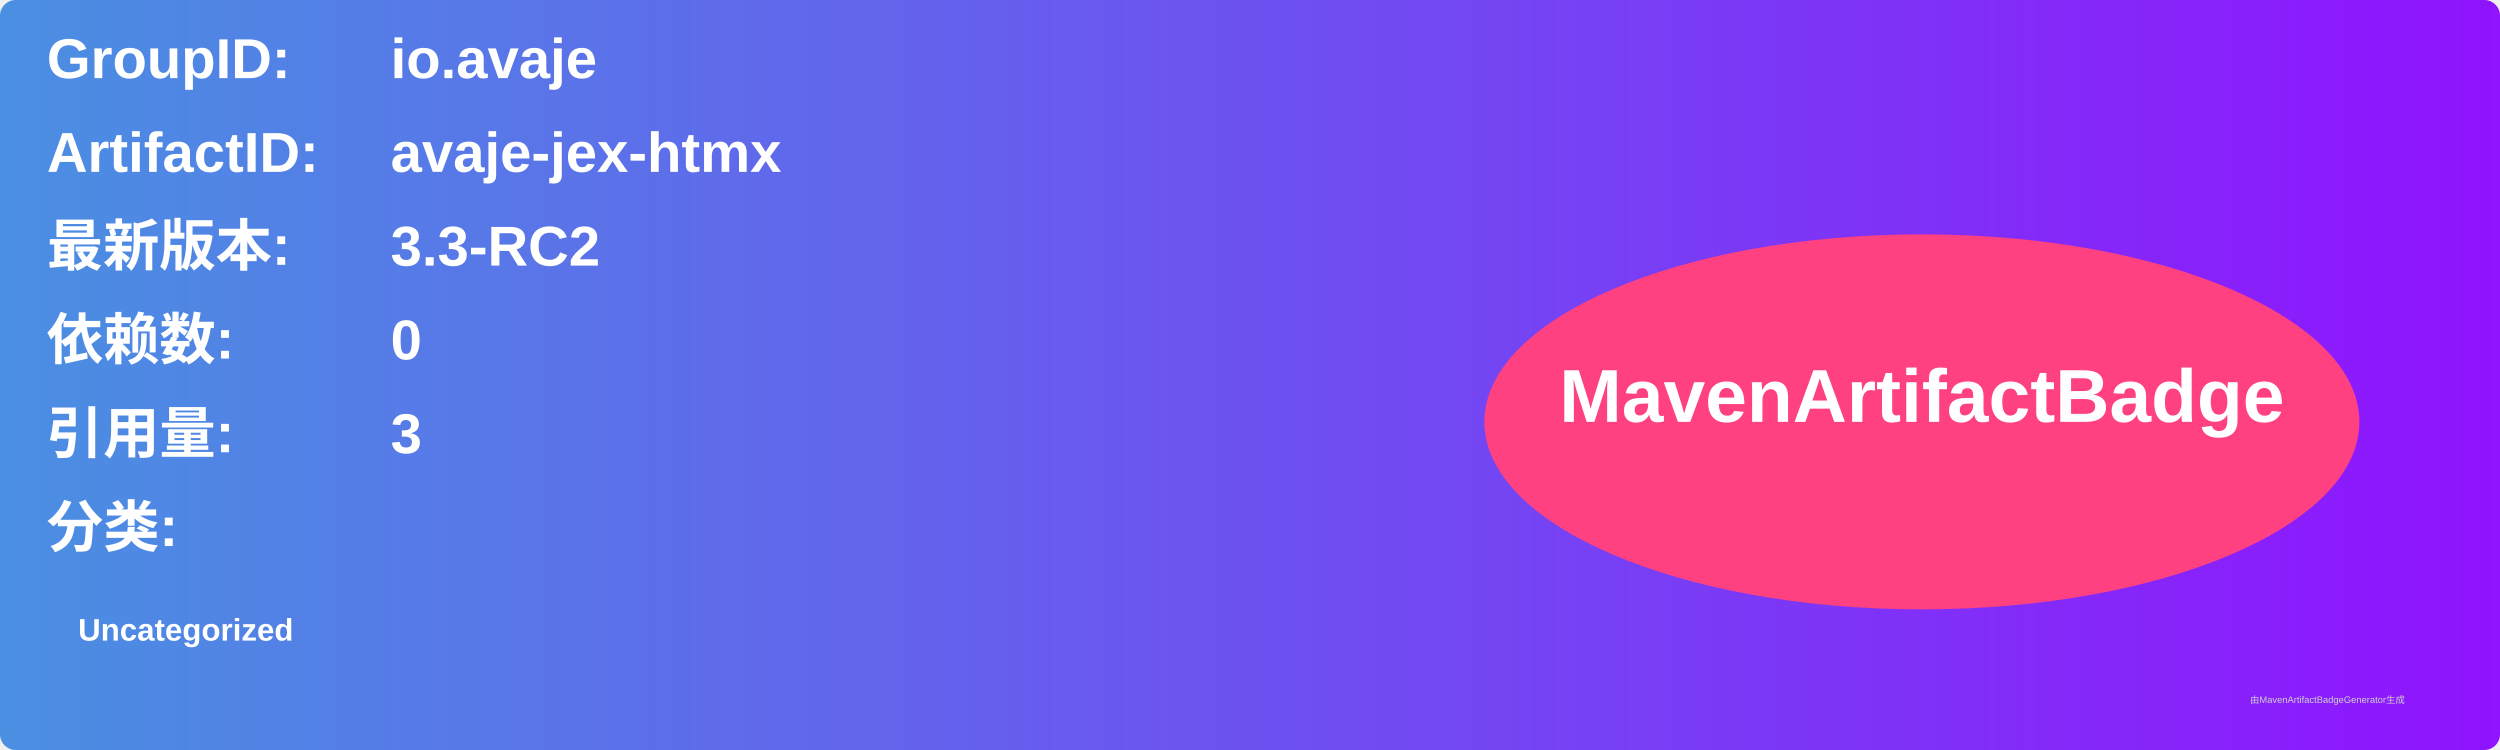
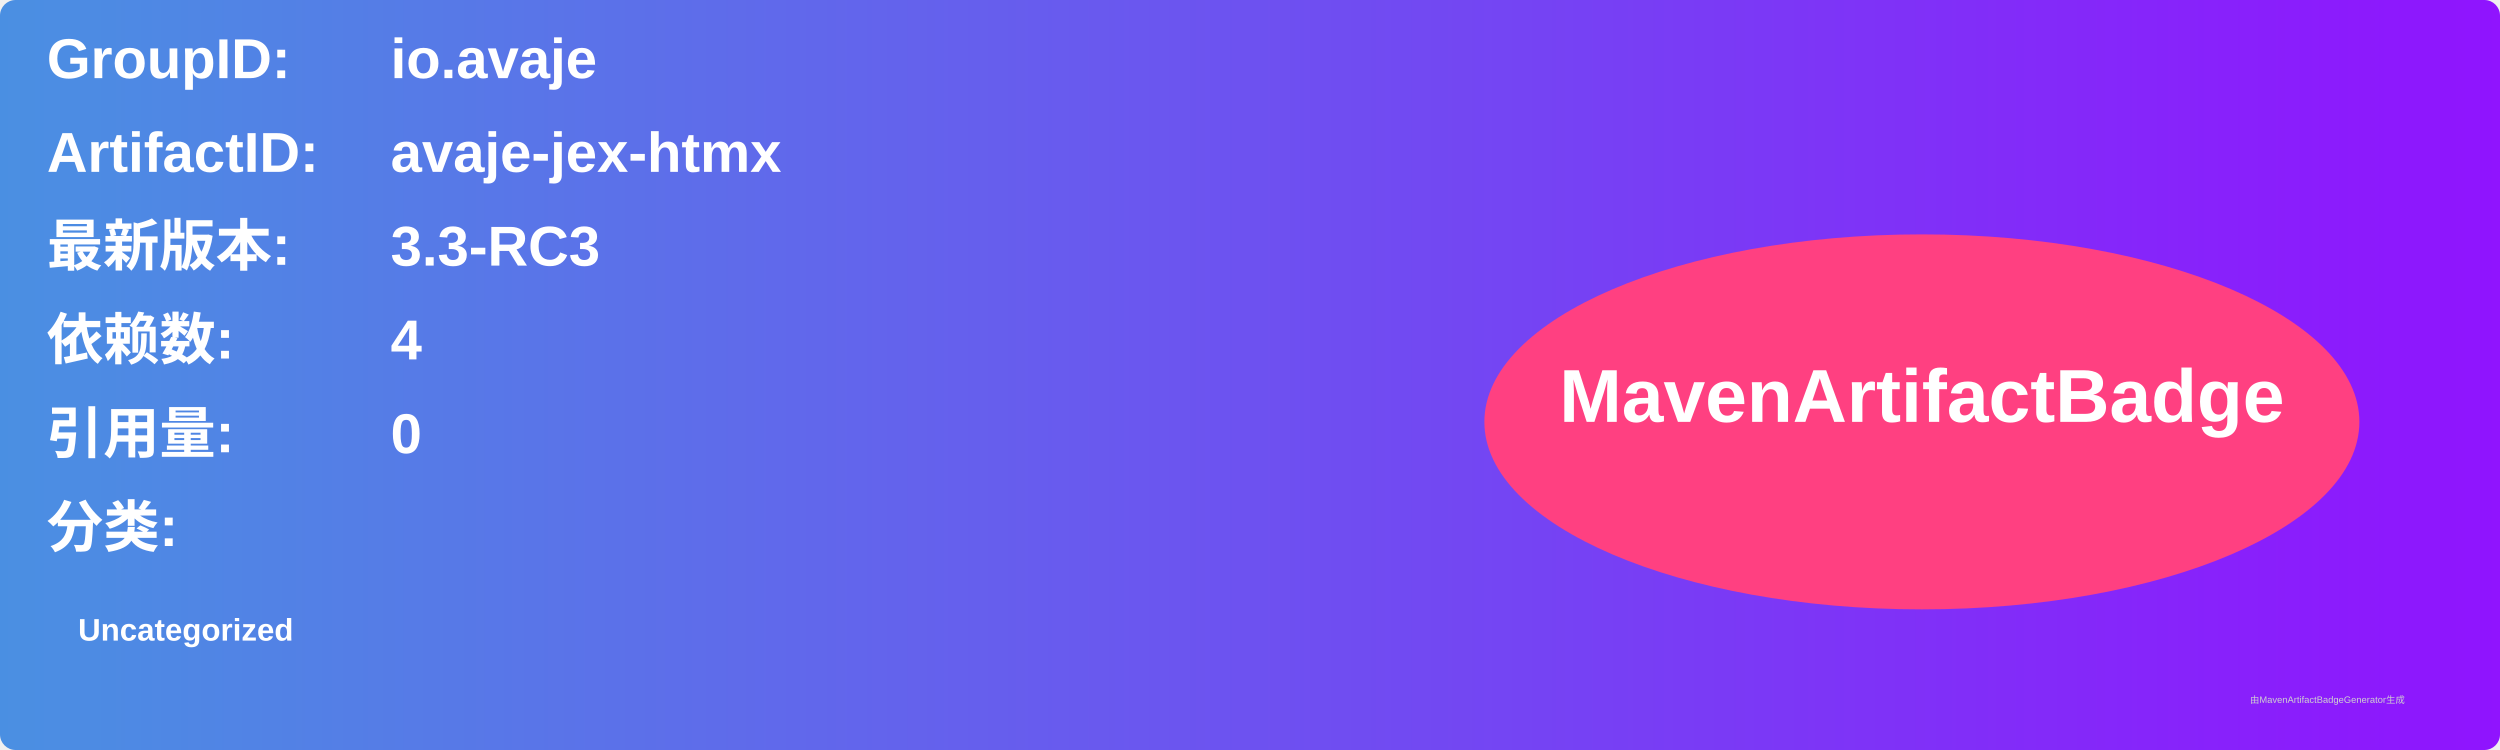
<svg xmlns="http://www.w3.org/2000/svg" width="800" height="240" viewBox="0 0 800 240">
  <linearGradient id="grad" x1="0%" y1="0%" x2="100%" y2="0%">
    <stop offset="0%" stop-color="#4a90e2" />
    <stop offset="100%" stop-color="#9013fe" />
  </linearGradient>
  <rect width="100%" height="100%" rx="5" ry="5" fill="url(#grad)" />
  <g transform="translate(15, 15)">
    <text x="0" y="10" font-family="Arial" font-size="18" fill="white" font-weight="bold" width="260">GroupID:</text>
    <text x="110" y="10" font-family="Arial" font-size="18" fill="white" font-weight="bold" width="460">io.avaje</text>
    <text x="0" y="40" font-family="Arial" font-size="18" fill="white" font-weight="bold" width="260">ArtifactID:</text>
    <text x="110" y="40" font-family="Arial" font-size="18" fill="white" font-weight="bold" width="460">avaje-jex-htmx</text>
    <text x="0" y="70" font-family="Arial" font-size="18" fill="white" font-weight="bold">最新版本:</text>
    <text x="110" y="70" font-family="Arial" font-size="18" fill="white" font-weight="bold">
-       <tspan font-weight="bold">3.3-RC2</tspan>
+       <tspan font-weight="bold">3.3-RC3</tspan>
    </text>
    <text x="0" y="100" font-family="Arial" font-size="18" fill="white" font-weight="bold">依赖数: </text>
    <text x="110" y="100" font-family="Arial" font-size="18" fill="white">
-       <tspan font-weight="bold">0</tspan>
+       <tspan font-weight="bold">4</tspan>
    </text>
    <text x="0" y="130" font-family="Arial" font-size="18" fill="white" font-weight="bold">引用量: </text>
    <text x="110" y="130" font-family="Arial" font-size="18" fill="white">
-       <tspan font-weight="bold">3</tspan>
+       <tspan font-weight="bold">0</tspan>
    </text>
    <text x="0" y="160" font-family="Arial" font-size="18" fill="white" font-weight="bold">分类:</text>
    <text x="10" y="190" font-family="Arial" font-size="10" fill="white">
      <tspan font-weight="bold">Uncategorized</tspan>
    </text>
    <ellipse cx="600" cy="120" rx="140" ry="60" fill="#ff4081" />
    <text x="600" y="120" text-anchor="middle" font-family="Arial" font-size="24" fill="white" font-weight="bold">MavenArtifactBadge</text>
  </g>
  <text x="720" y="225" font-family="Arial" font-size="3" fill="#d0d0d0">由MavenArtifactBadgeGenerator生成</text>
</svg>
